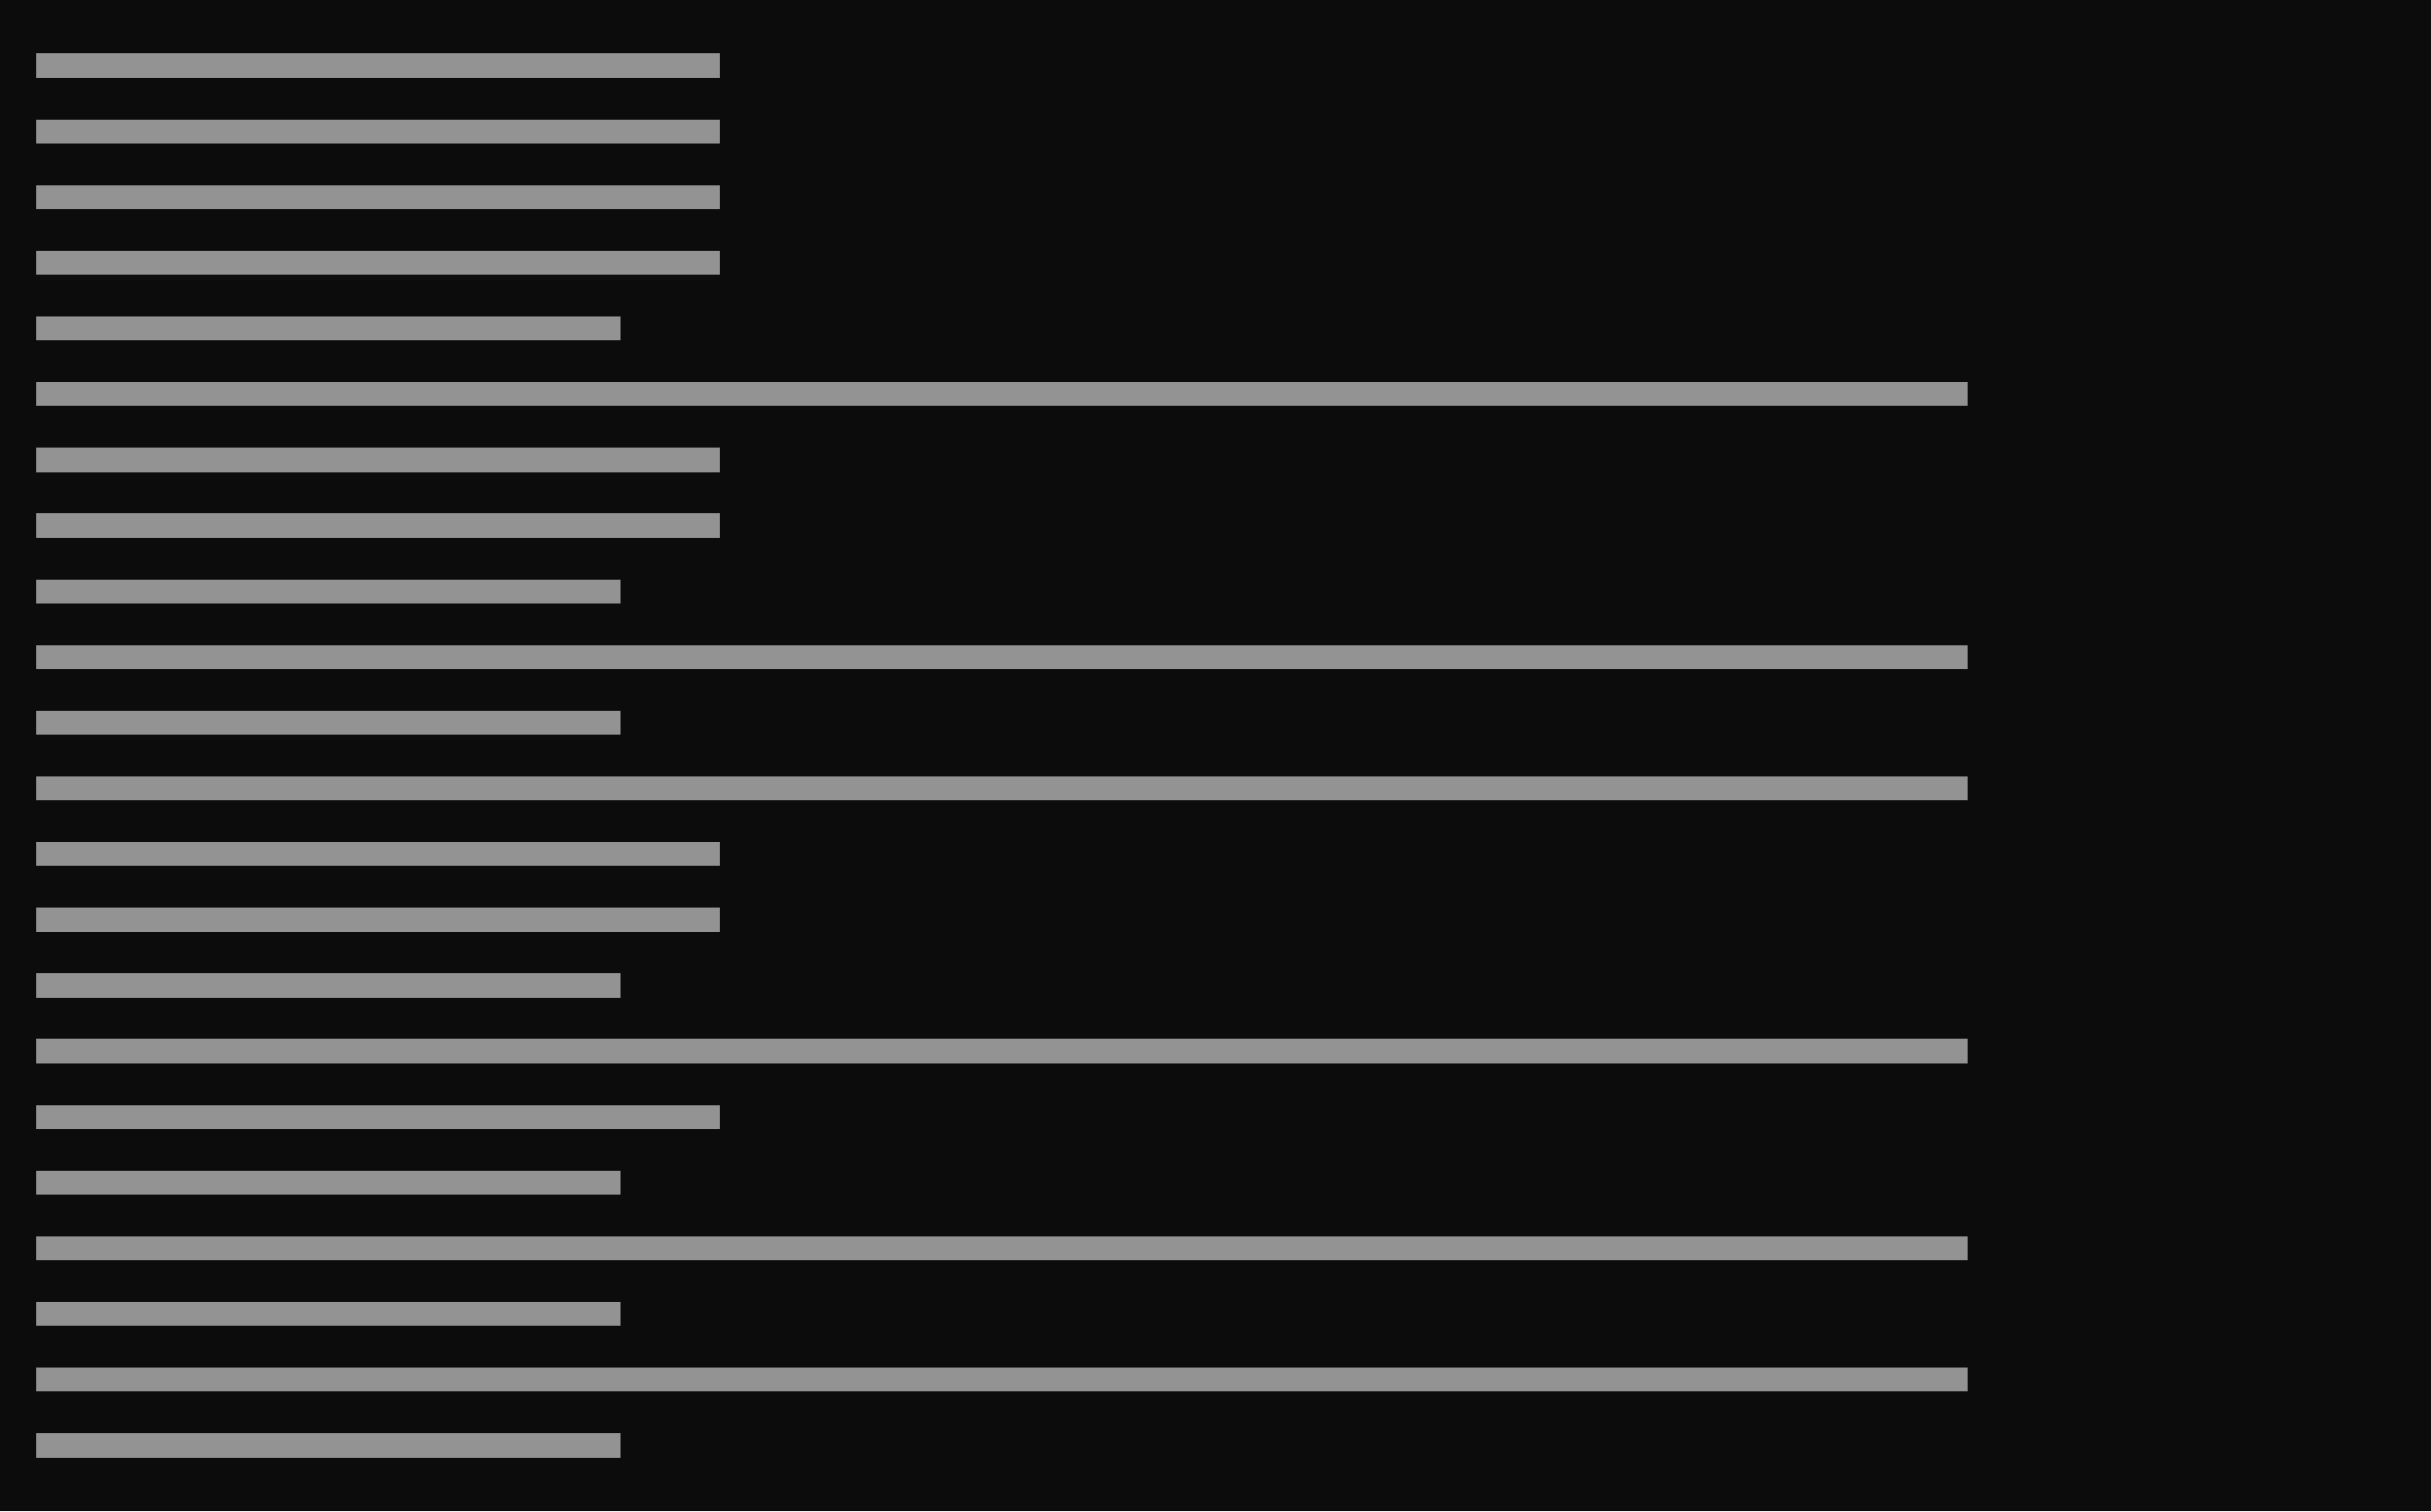
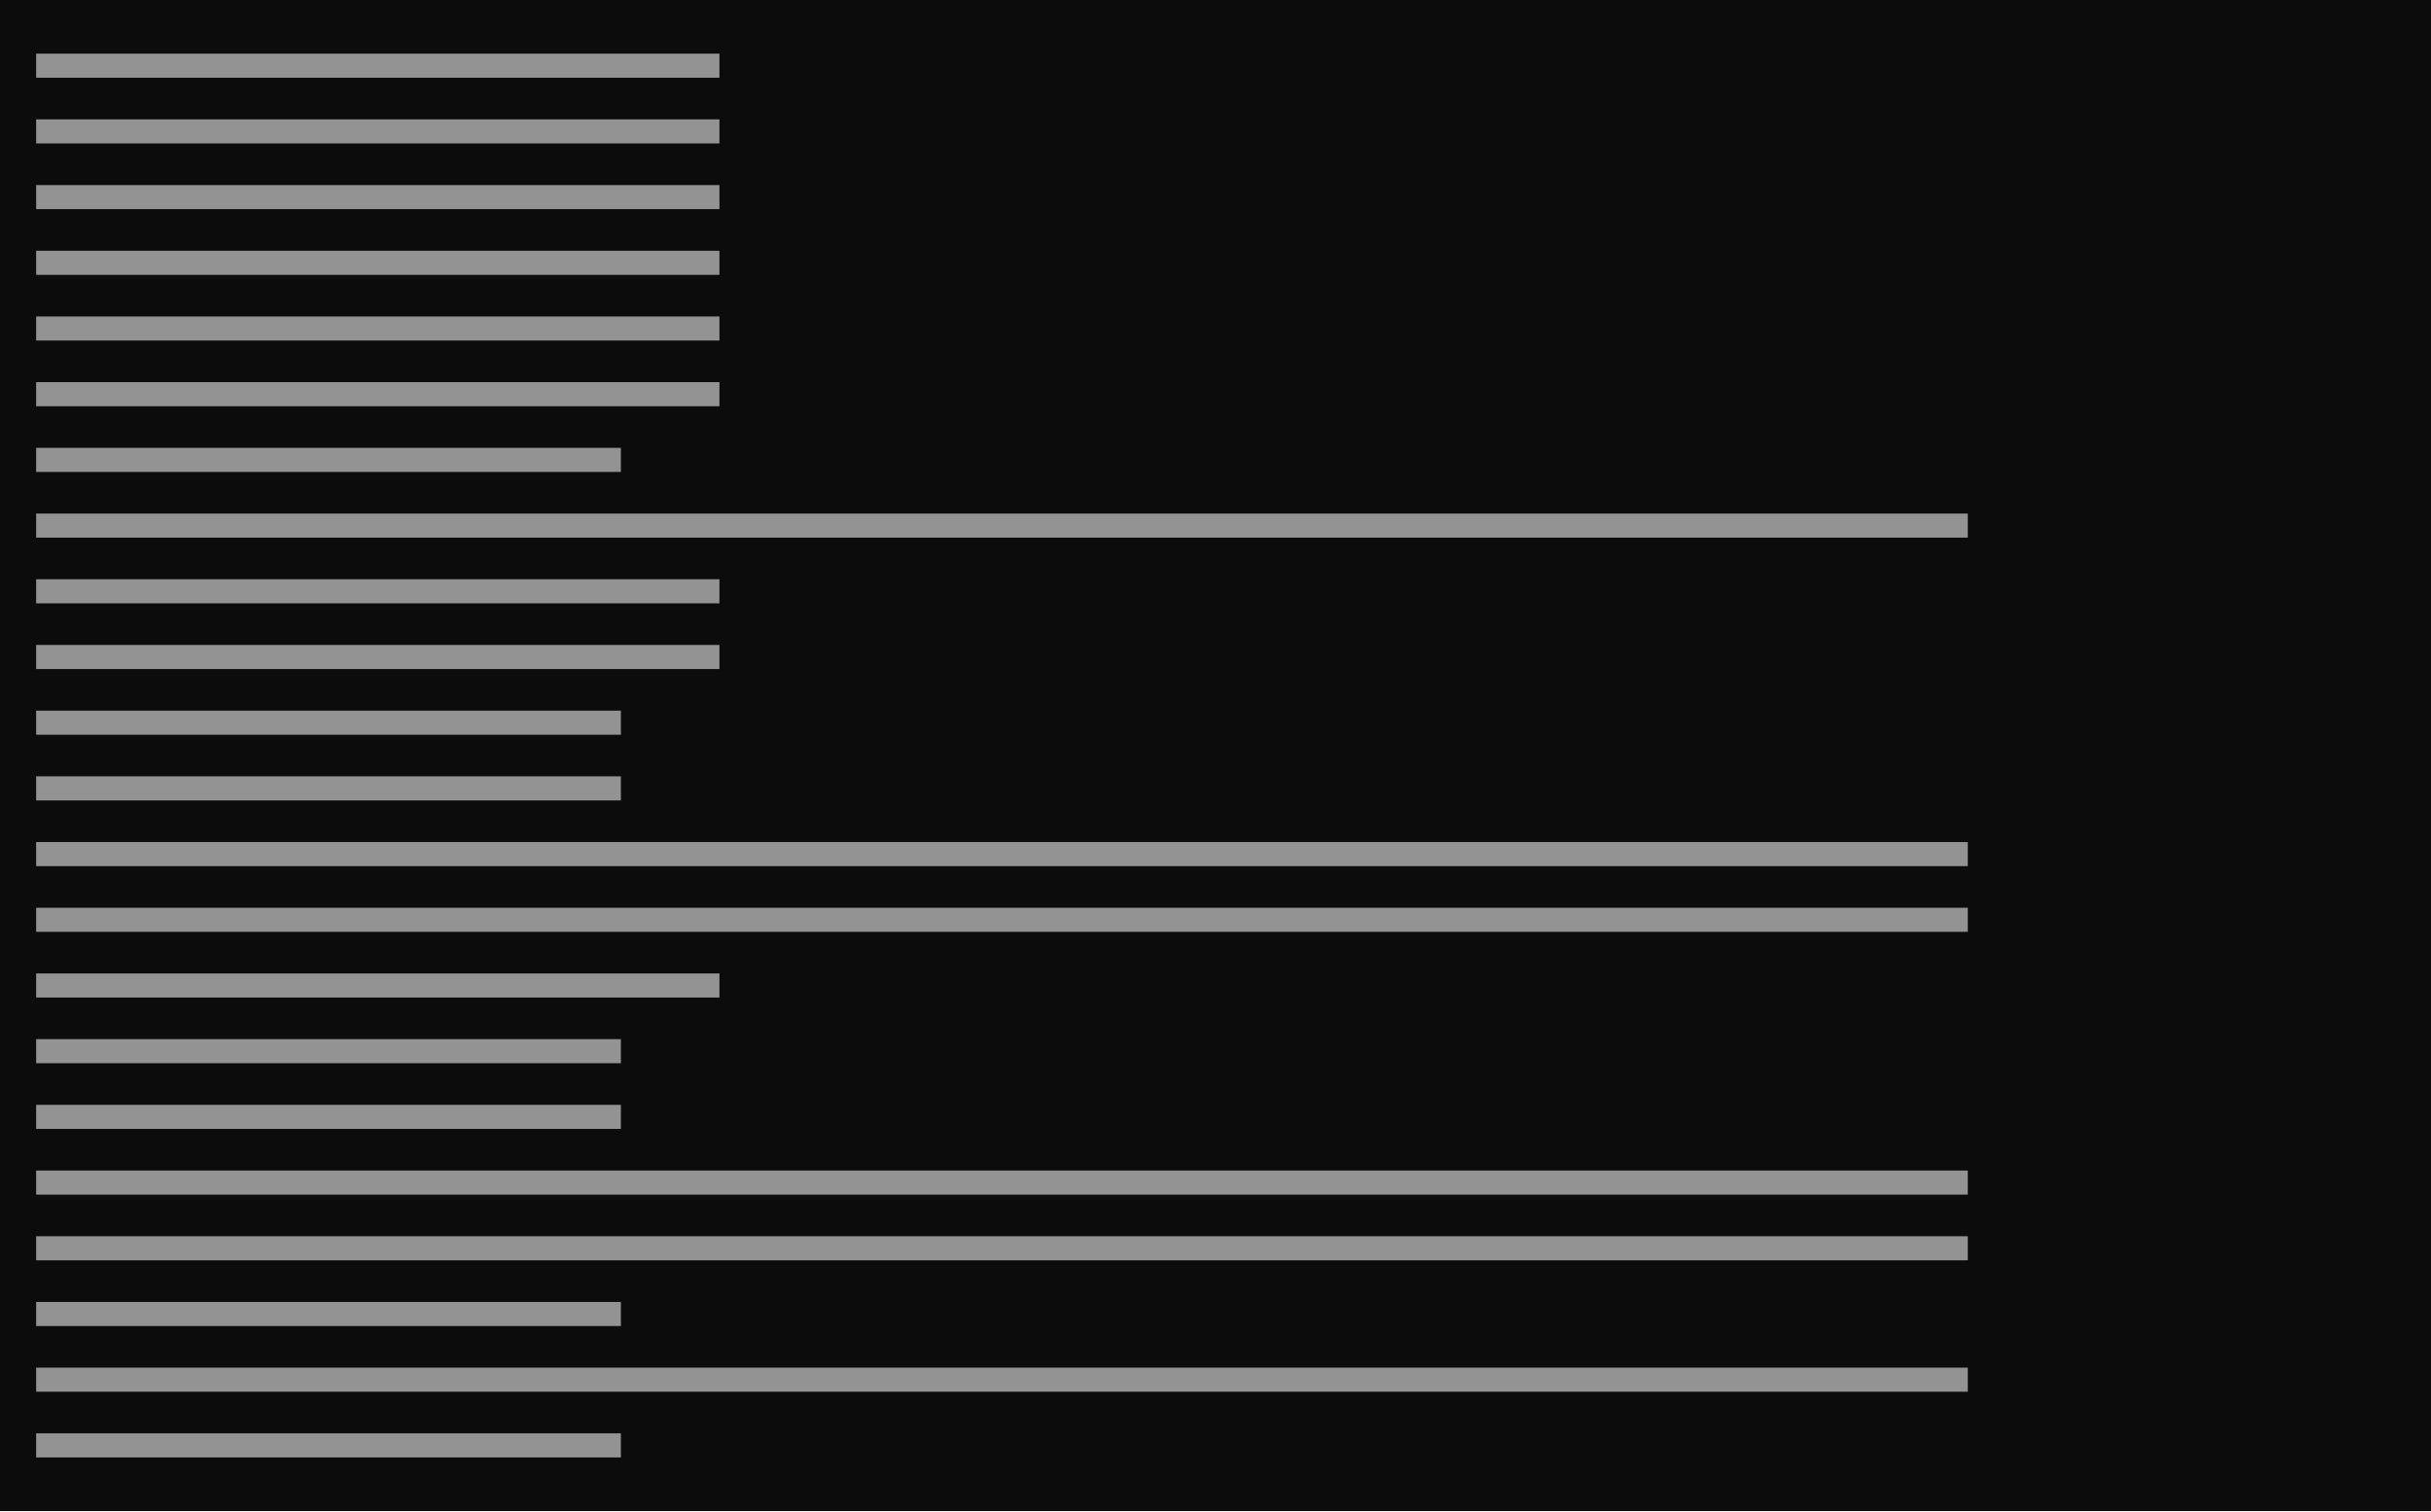
<svg xmlns="http://www.w3.org/2000/svg" viewBox="0 0 444 276" preserveAspectRatio="xMinYMin slice">
  <rect width="100%" height="100%" fill="#0c0c0c" />
  <g transform="translate(6 6)">
-     <path fill="#cccccc" opacity="0.7" d="M0.6 3.8h124.8v4.4h-124.8zM0.6 15.8h124.8v4.4h-124.8zM0.6 27.8h124.8v4.4h-124.8zM0.6 39.8h124.8v4.4h-124.8zM0.6 51.8h106.8v4.4h-106.8zM0.6 63.8h352.8v4.4h-352.8zM0.6 75.8h124.8v4.4h-124.8zM0.6 87.8h124.8v4.4h-124.8zM0.6 99.8h106.8v4.4h-106.8zM0.6 111.8h352.8v4.4h-352.8zM0.6 123.8h106.8v4.4h-106.8zM0.6 135.8h352.8v4.4h-352.8zM0.6 147.8h124.8v4.4h-124.8zM0.6 159.8h124.8v4.4h-124.8zM0.6 171.8h106.8v4.4h-106.8zM0.6 183.8h352.8v4.4h-352.8zM0.6 195.8h124.8v4.4h-124.8zM0.6 207.8h106.8v4.4h-106.8zM0.6 219.8h352.8v4.4h-352.8zM0.6 231.8h106.8v4.4h-106.8zM0.6 243.8h352.8v4.4h-352.8zM0.6 255.8h106.8v4.4h-106.8z" />
+     <path fill="#cccccc" opacity="0.7" d="M0.6 3.8h124.8v4.4h-124.8zM0.6 15.8h124.8v4.4h-124.8zM0.6 27.8h124.8v4.4h-124.8zM0.6 39.8h124.8v4.4h-124.8zM0.6 51.8h124.8v4.4h-124.8zM0.6 63.8h124.8v4.4h-124.8zM0.6 75.8h106.8v4.4h-106.8zM0.6 87.8h352.8v4.4h-352.8zM0.6 99.8h124.8v4.4h-124.8zM0.6 111.8h124.8v4.4h-124.8zM0.6 123.8h106.8v4.4h-106.8zM0.6 135.8h106.8v4.4h-106.8zM0.6 147.8h352.8v4.4h-352.8zM0.6 159.8h352.8v4.4h-352.8zM0.6 171.8h124.8v4.4h-124.8zM0.6 183.8h106.8v4.4h-106.8zM0.6 195.8h106.8v4.4h-106.8zM0.6 207.8h352.8v4.4h-352.8zM0.6 219.8h352.8v4.4h-352.8zM0.6 231.8h106.8v4.4h-106.8zM0.6 243.8h352.8v4.4h-352.8zM0.6 255.8h106.8v4.4h-106.8z" />
  </g>
</svg>
